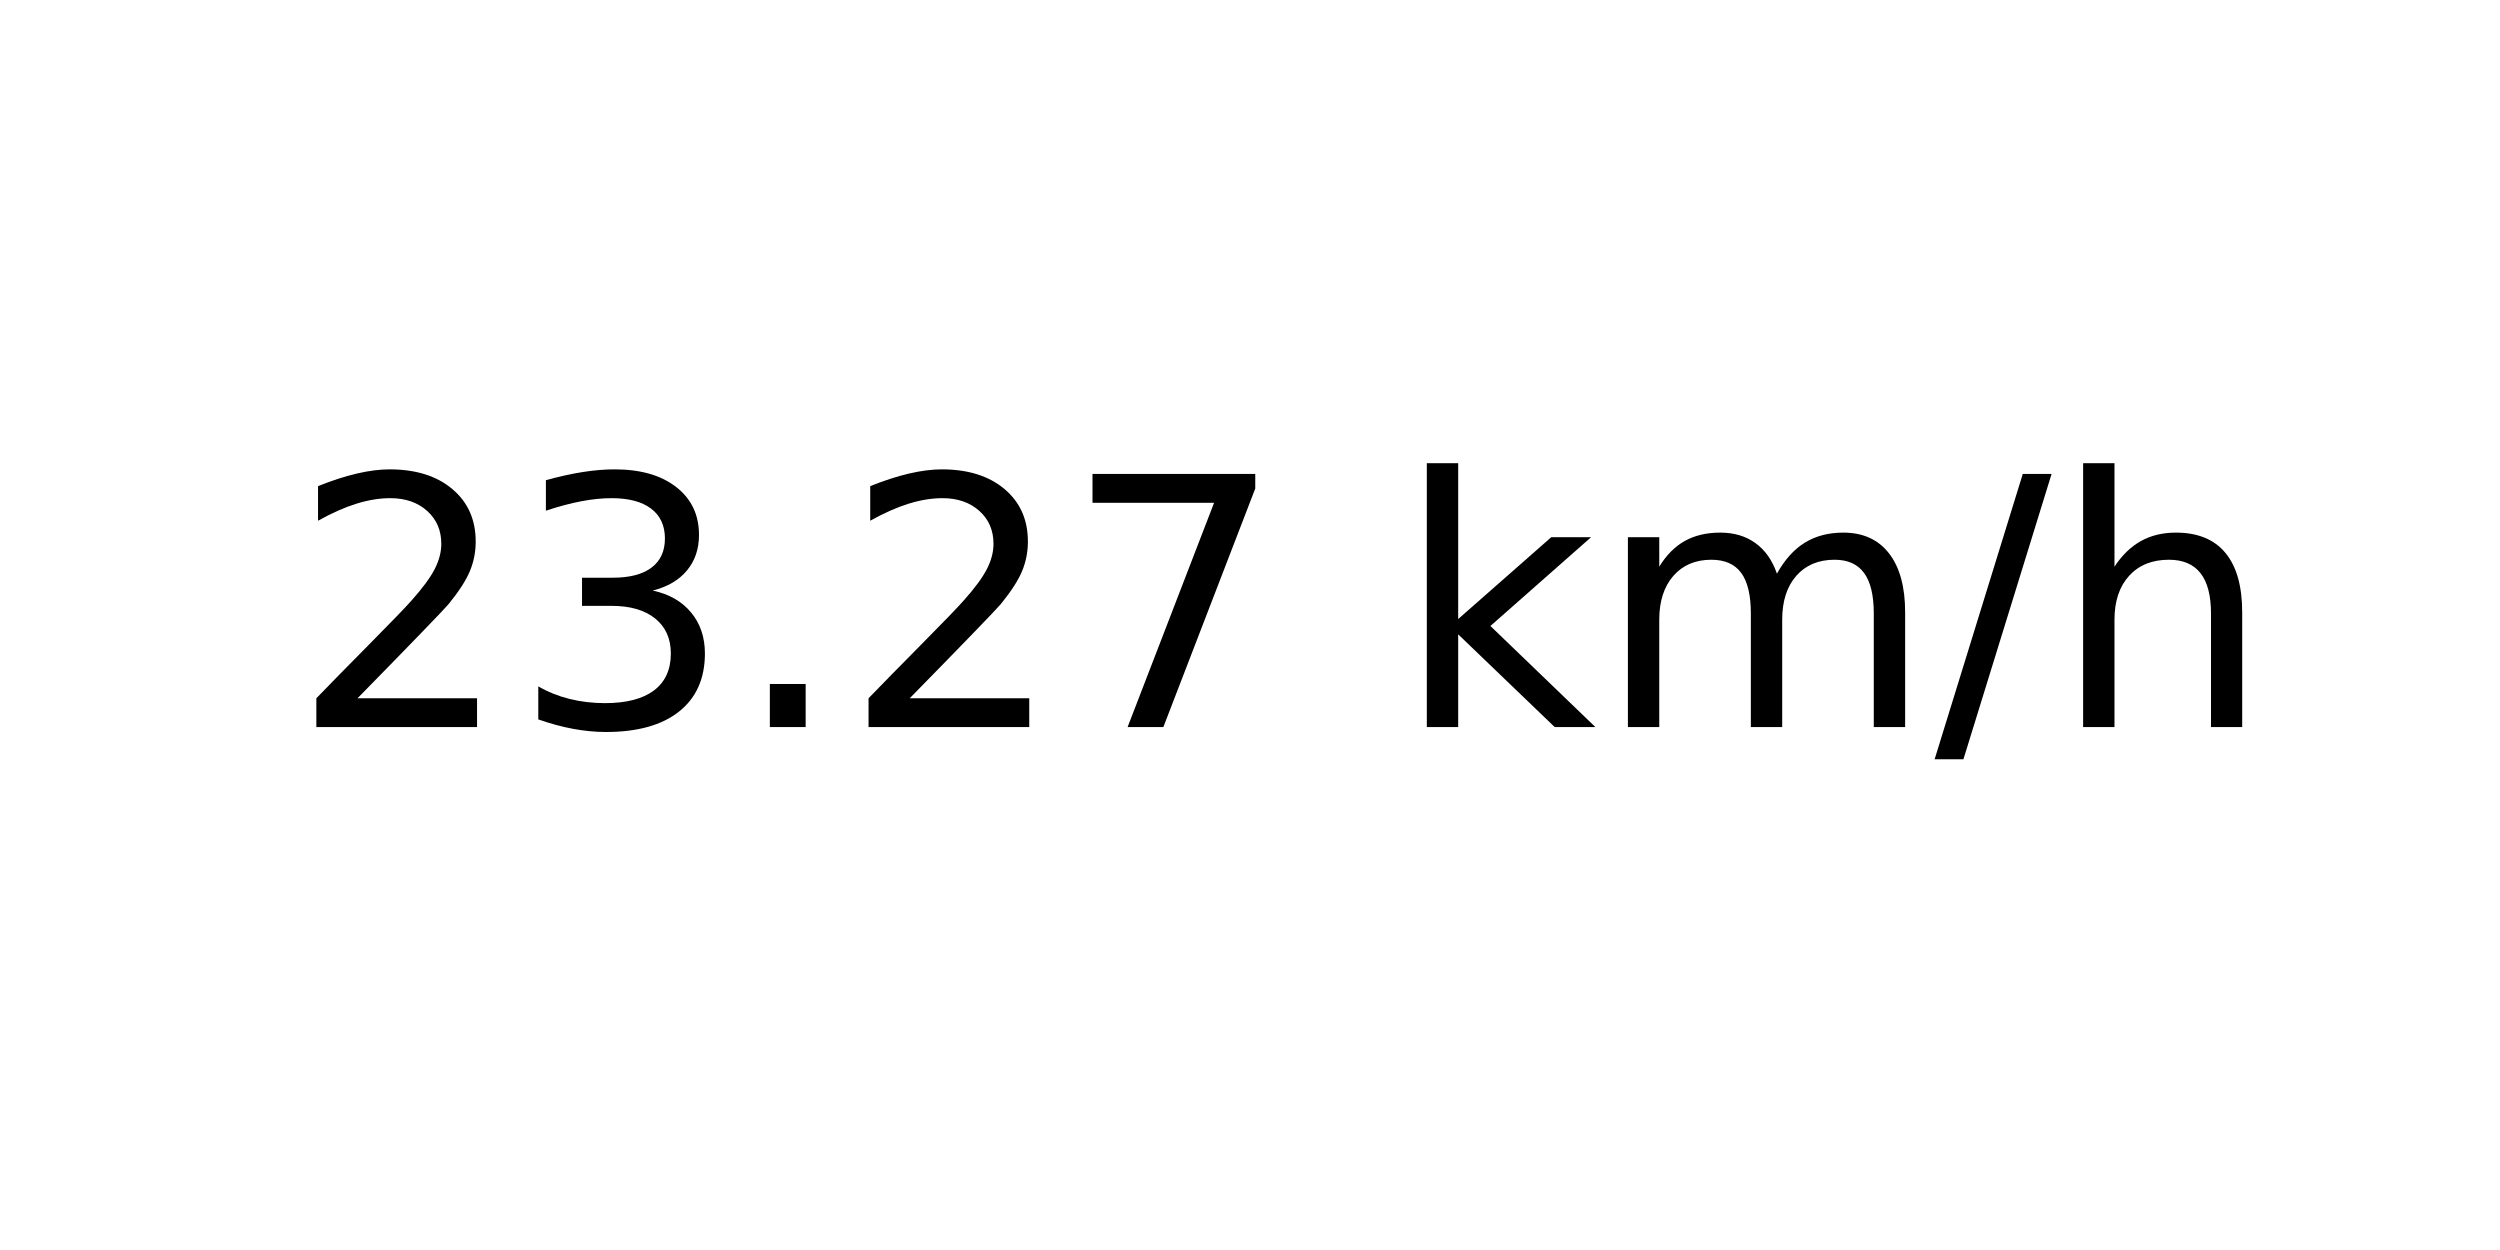
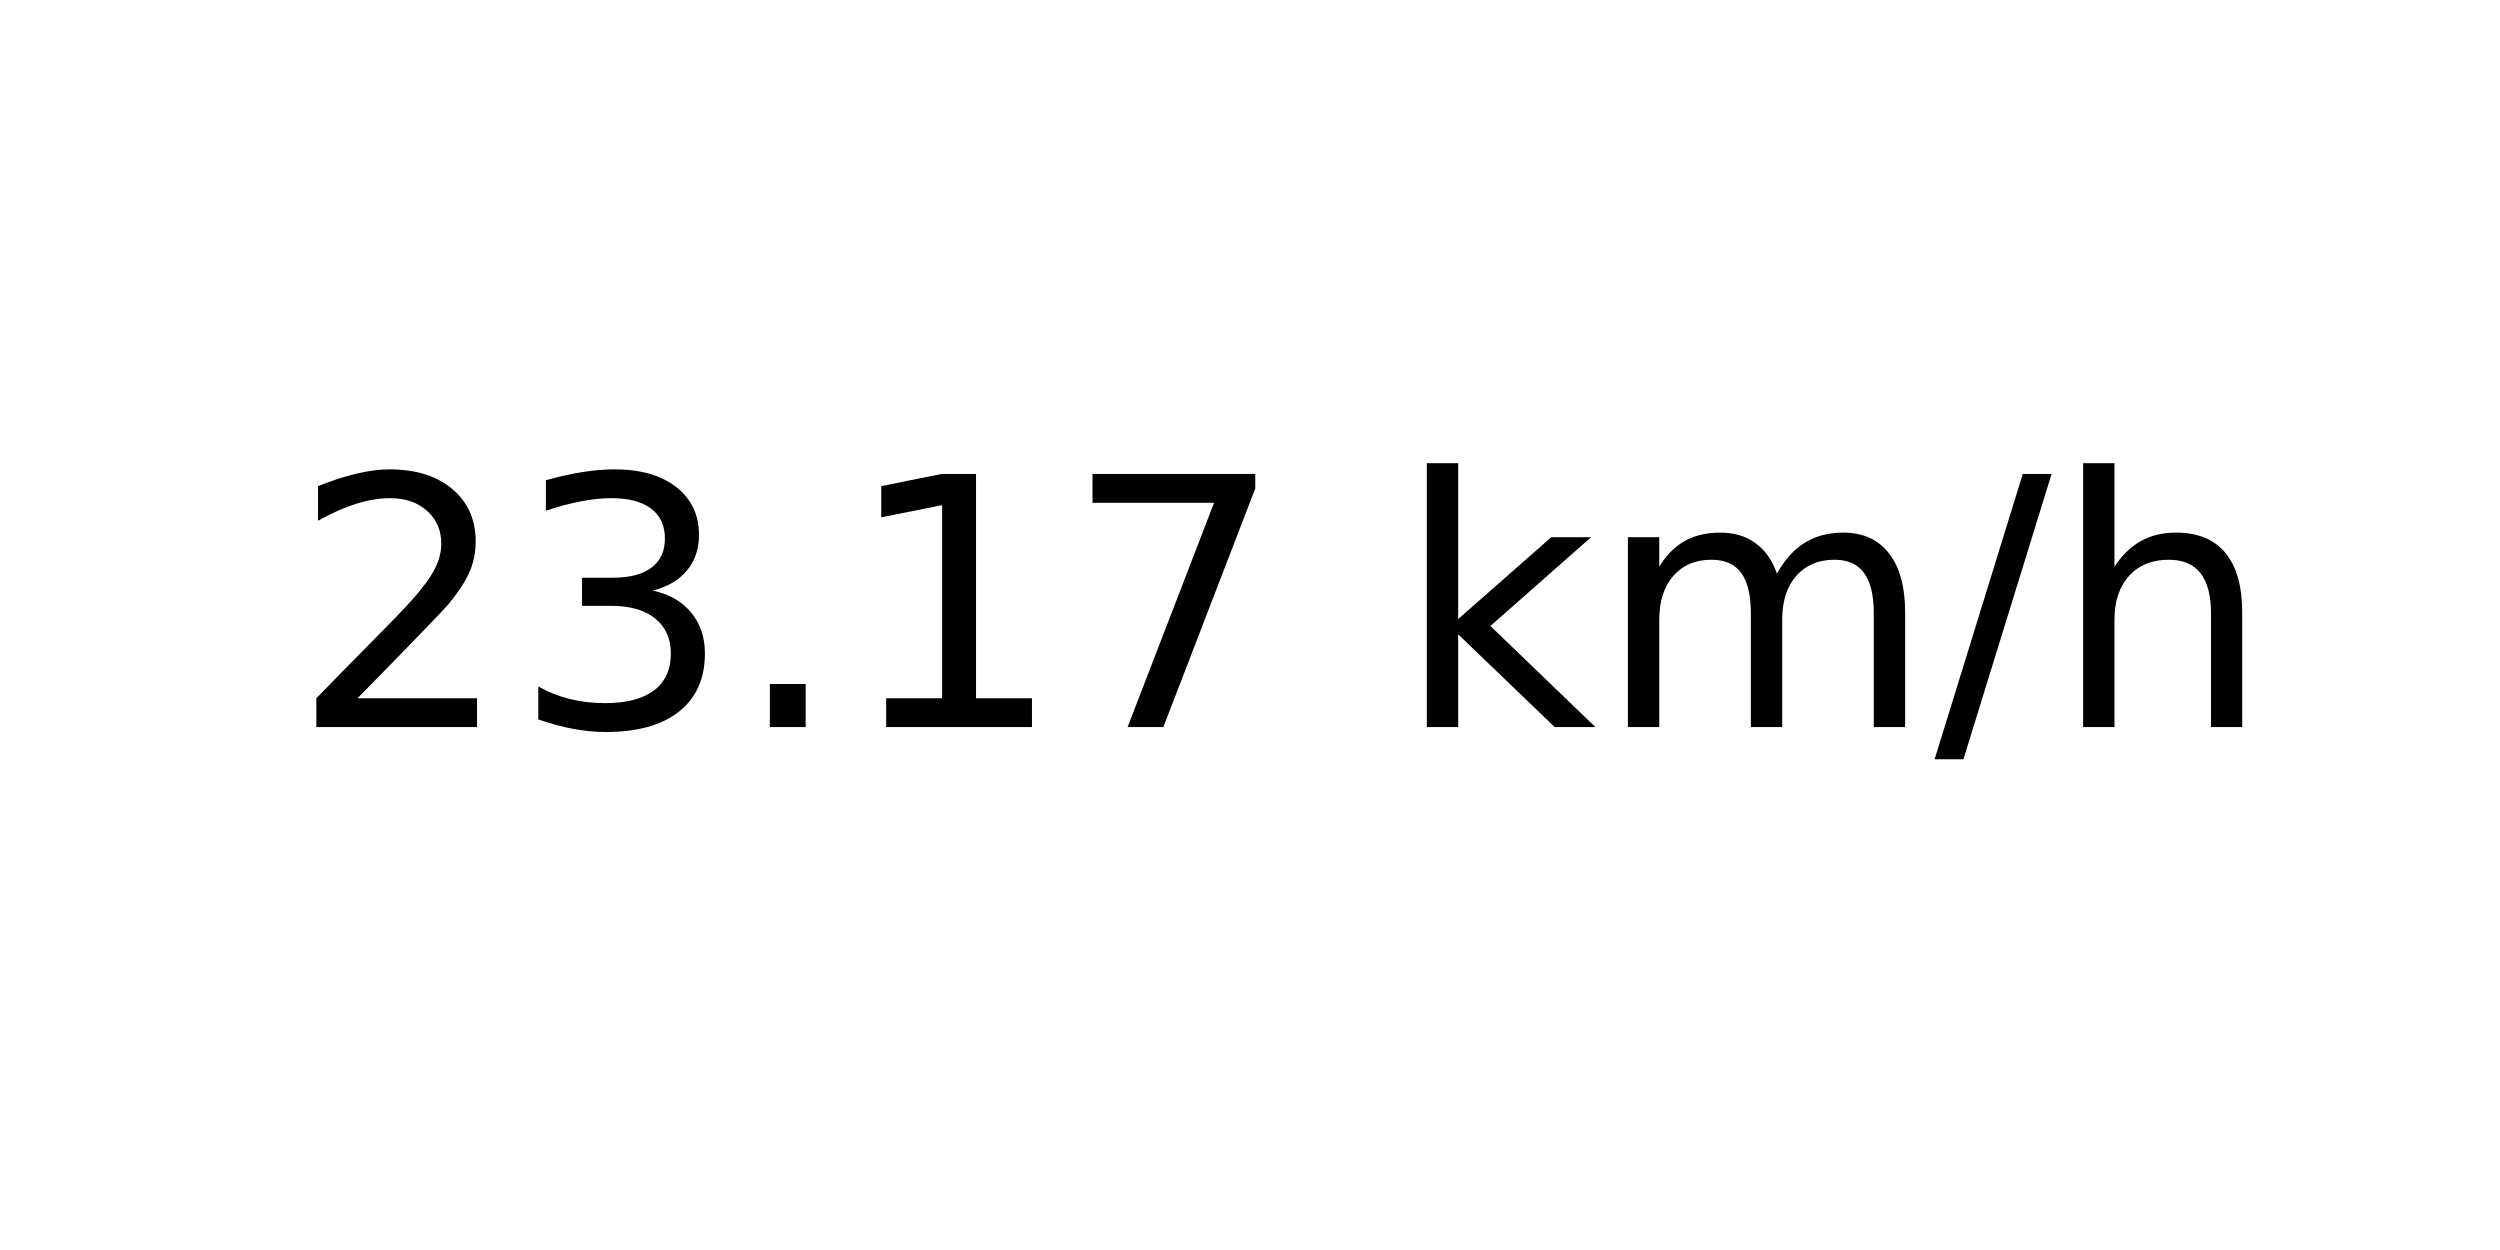
<svg xmlns="http://www.w3.org/2000/svg" xmlns:xlink="http://www.w3.org/1999/xlink" width="72pt" height="36pt" viewBox="0 0 72 36" version="1.1">
  <defs>
    <style type="text/css">*{stroke-linejoin: round; stroke-linecap: butt}</style>
  </defs>
  <g id="figure_1">
    <g id="axes_1">
      <g id="text_1">
        <g transform="translate(8.378125 20.93937) scale(0.1 -0.1)">
          <defs>
            <path id="DejaVuSans-32" d="M 1228 531  L 3431 531  L 3431 0  L 469 0  L 469 531  Q 828 903 1448 1529  Q 2069 2156 2228 2338  Q 2531 2678 2651 2914  Q 2772 3150 2772 3378  Q 2772 3750 2511 3984  Q 2250 4219 1831 4219  Q 1534 4219 1204 4116  Q 875 4013 500 3803  L 500 4441  Q 881 4594 1212 4672  Q 1544 4750 1819 4750  Q 2544 4750 2975 4387  Q 3406 4025 3406 3419  Q 3406 3131 3298 2873  Q 3191 2616 2906 2266  Q 2828 2175 2409 1742  Q 1991 1309 1228 531  z " transform="scale(0.015625)" />
            <path id="DejaVuSans-33" d="M 2597 2516  Q 3050 2419 3304 2112  Q 3559 1806 3559 1356  Q 3559 666 3084 287  Q 2609 -91 1734 -91  Q 1441 -91 1130 -33  Q 819 25 488 141  L 488 750  Q 750 597 1062 519  Q 1375 441 1716 441  Q 2309 441 2620 675  Q 2931 909 2931 1356  Q 2931 1769 2642 2001  Q 2353 2234 1838 2234  L 1294 2234  L 1294 2753  L 1863 2753  Q 2328 2753 2575 2939  Q 2822 3125 2822 3475  Q 2822 3834 2567 4026  Q 2313 4219 1838 4219  Q 1578 4219 1281 4162  Q 984 4106 628 3988  L 628 4550  Q 988 4650 1302 4700  Q 1616 4750 1894 4750  Q 2613 4750 3031 4423  Q 3450 4097 3450 3541  Q 3450 3153 3228 2886  Q 3006 2619 2597 2516  z " transform="scale(0.015625)" />
            <path id="DejaVuSans-2e" d="M 684 794  L 1344 794  L 1344 0  L 684 0  L 684 794  z " transform="scale(0.015625)" />
+             <path id="DejaVuSans-31" d="M 794 531  L 1825 531  L 1825 4091  L 703 3866  L 703 4441  L 1819 4666  L 2450 4666  L 2450 531  L 3481 531  L 3481 0  L 794 0  L 794 531  z " transform="scale(0.015625)" />
            <path id="DejaVuSans-37" d="M 525 4666  L 3525 4666  L 3525 4397  L 1831 0  L 1172 0  L 2766 4134  L 525 4134  L 525 4666  z " transform="scale(0.015625)" />
            <path id="DejaVuSans-20" transform="scale(0.015625)" />
            <path id="DejaVuSans-6b" d="M 581 4863  L 1159 4863  L 1159 1991  L 2875 3500  L 3609 3500  L 1753 1863  L 3688 0  L 2938 0  L 1159 1709  L 1159 0  L 581 0  L 581 4863  z " transform="scale(0.015625)" />
            <path id="DejaVuSans-6d" d="M 3328 2828  Q 3544 3216 3844 3400  Q 4144 3584 4550 3584  Q 5097 3584 5394 3201  Q 5691 2819 5691 2113  L 5691 0  L 5113 0  L 5113 2094  Q 5113 2597 4934 2840  Q 4756 3084 4391 3084  Q 3944 3084 3684 2787  Q 3425 2491 3425 1978  L 3425 0  L 2847 0  L 2847 2094  Q 2847 2600 2669 2842  Q 2491 3084 2119 3084  Q 1678 3084 1418 2786  Q 1159 2488 1159 1978  L 1159 0  L 581 0  L 581 3500  L 1159 3500  L 1159 2956  Q 1356 3278 1631 3431  Q 1906 3584 2284 3584  Q 2666 3584 2933 3390  Q 3200 3197 3328 2828  z " transform="scale(0.015625)" />
            <path id="DejaVuSans-2f" d="M 1625 4666  L 2156 4666  L 531 -594  L 0 -594  L 1625 4666  z " transform="scale(0.015625)" />
            <path id="DejaVuSans-68" d="M 3513 2113  L 3513 0  L 2938 0  L 2938 2094  Q 2938 2591 2744 2837  Q 2550 3084 2163 3084  Q 1697 3084 1428 2787  Q 1159 2491 1159 1978  L 1159 0  L 581 0  L 581 4863  L 1159 4863  L 1159 2956  Q 1366 3272 1645 3428  Q 1925 3584 2291 3584  Q 2894 3584 3203 3211  Q 3513 2838 3513 2113  z " transform="scale(0.015625)" />
          </defs>
          <use xlink:href="#DejaVuSans-32" />
          <use xlink:href="#DejaVuSans-33" x="63.623" />
          <use xlink:href="#DejaVuSans-2e" x="127.246" />
-           <use xlink:href="#DejaVuSans-32" x="159.033" />
+           <use xlink:href="#DejaVuSans-31" x="159.033" />
          <use xlink:href="#DejaVuSans-37" x="222.656" />
          <use xlink:href="#DejaVuSans-20" x="286.279" />
          <use xlink:href="#DejaVuSans-6b" x="318.066" />
          <use xlink:href="#DejaVuSans-6d" x="375.977" />
          <use xlink:href="#DejaVuSans-2f" x="473.389" />
          <use xlink:href="#DejaVuSans-68" x="507.08" />
        </g>
      </g>
    </g>
  </g>
</svg>
